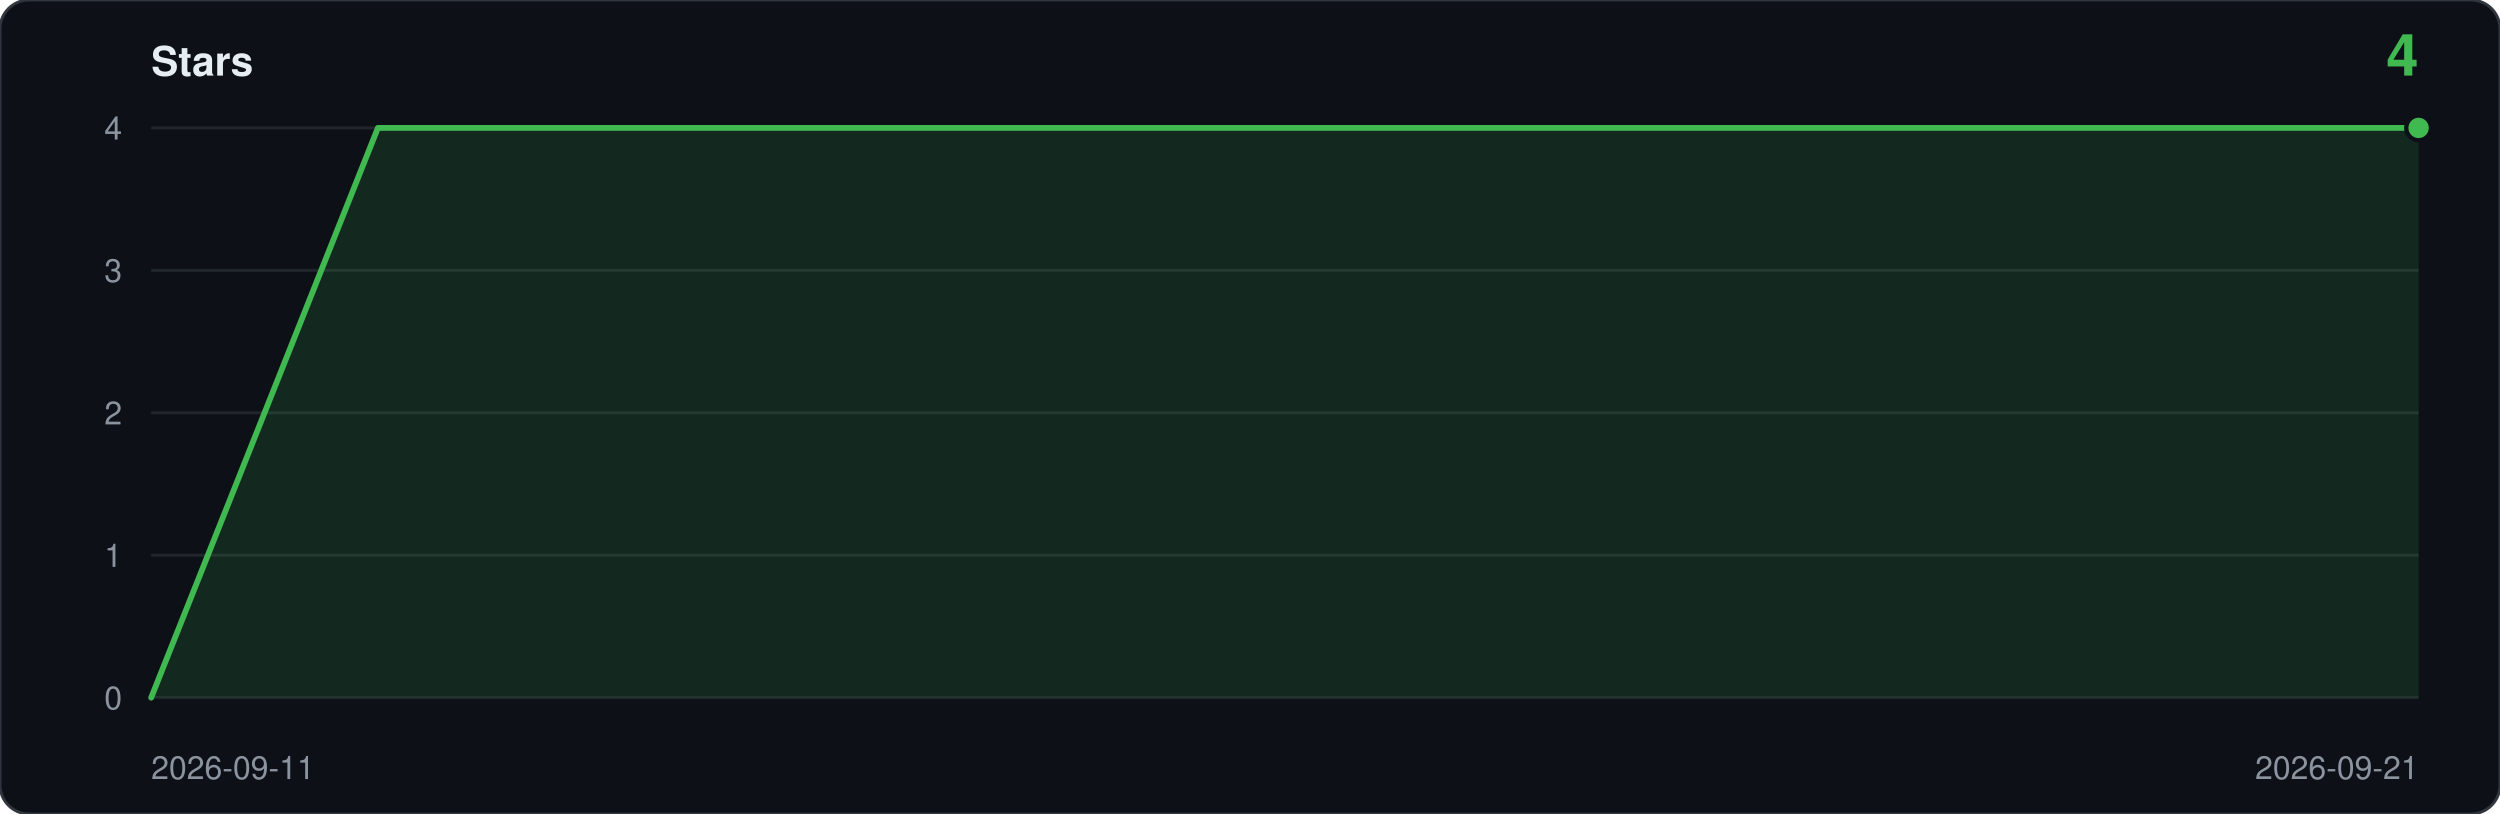
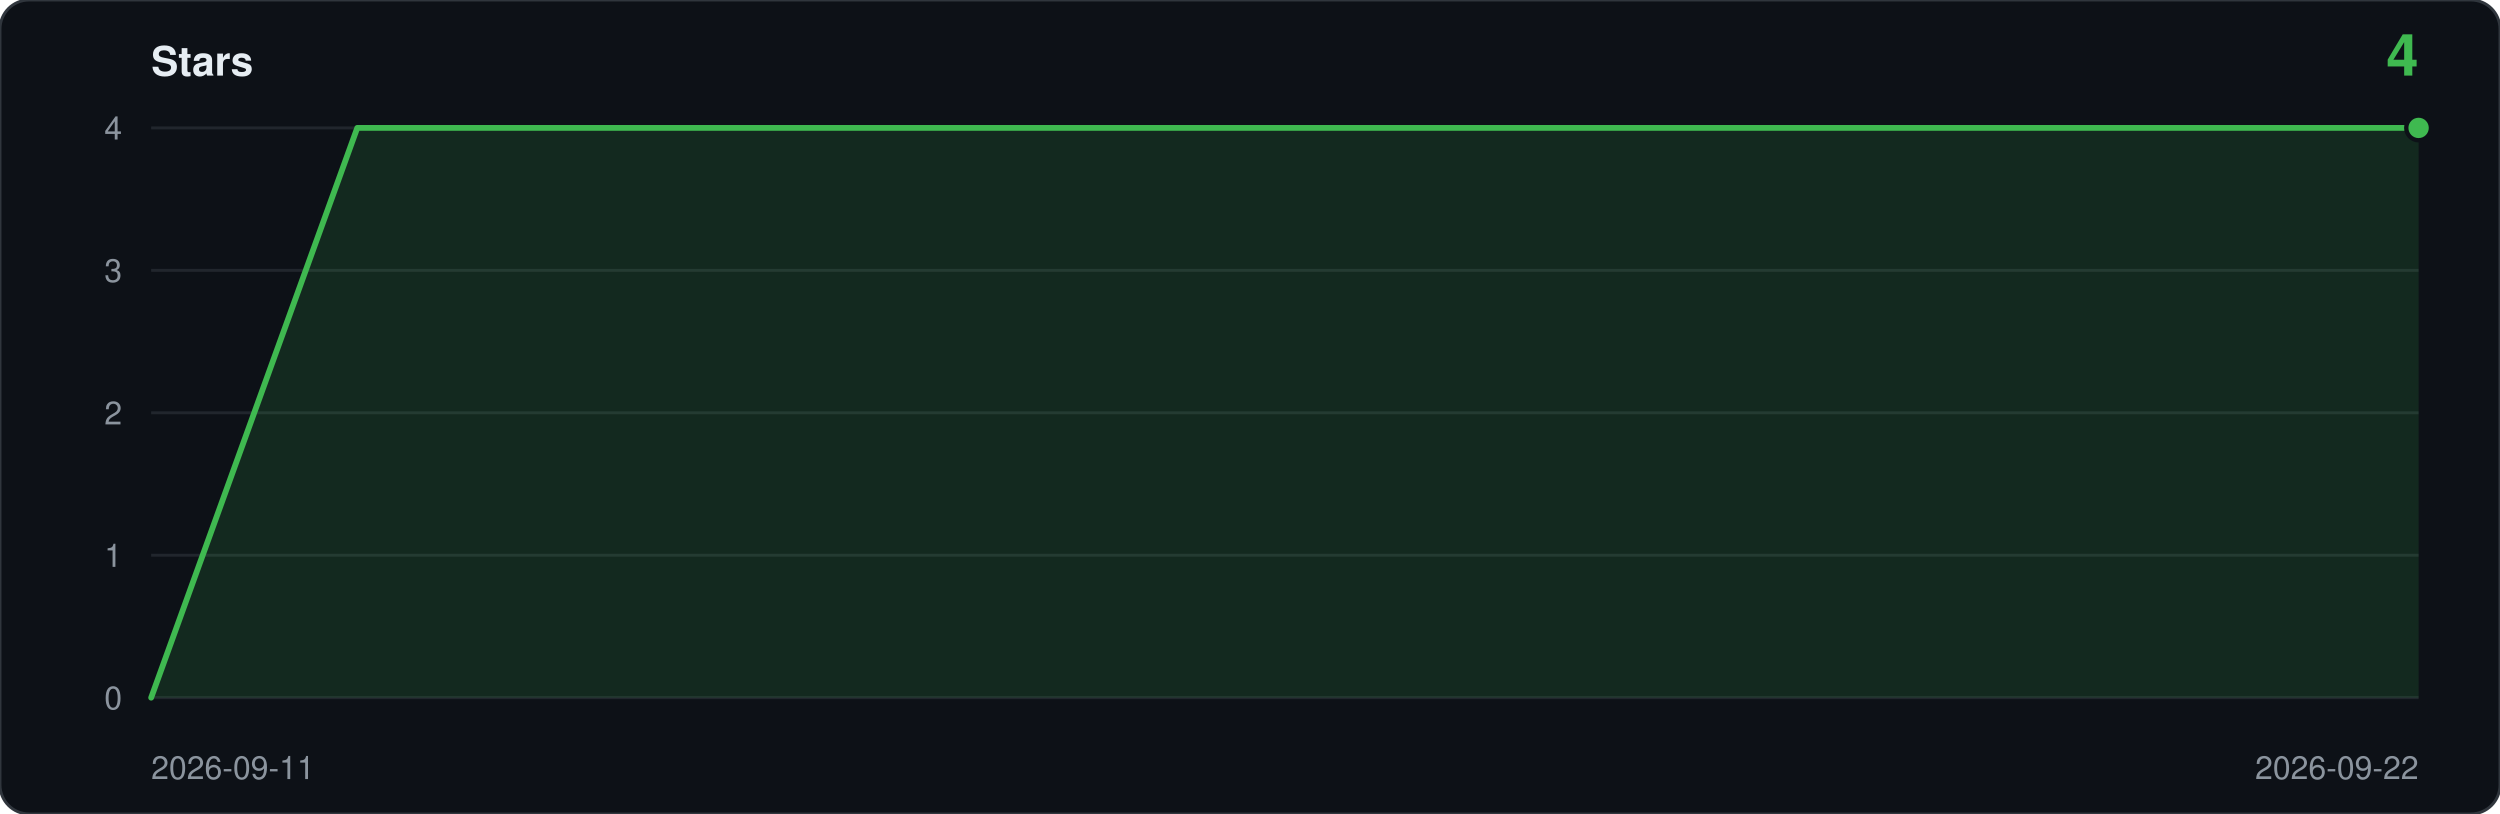
<svg xmlns="http://www.w3.org/2000/svg" viewBox="0 0 860 280" width="860" height="280" role="img" aria-label="Star history: 4 stars">
  <rect width="860" height="280" rx="10" fill="#0d1117" stroke="#30363d" />
  <text x="52" y="26" font-family="ui-sans-serif,-apple-system,Segoe UI,Helvetica,Arial,sans-serif" font-size="14" font-weight="600" fill="#e6edf3">Stars</text>
  <text x="832" y="26" text-anchor="end" font-family="ui-sans-serif,-apple-system,Segoe UI,Helvetica,Arial,sans-serif" font-size="20" font-weight="600" fill="#3fb950">4</text>
  <line x1="52" y1="240.0" x2="832" y2="240.0" stroke="#21262d" />
  <text x="42" y="244.0" text-anchor="end" font-family="ui-sans-serif,-apple-system,Segoe UI,Helvetica,Arial,sans-serif" font-size="11" fill="#8b949e">0</text>
  <line x1="52" y1="191.0" x2="832" y2="191.0" stroke="#21262d" />
  <text x="42" y="195.0" text-anchor="end" font-family="ui-sans-serif,-apple-system,Segoe UI,Helvetica,Arial,sans-serif" font-size="11" fill="#8b949e">1</text>
  <line x1="52" y1="142.0" x2="832" y2="142.0" stroke="#21262d" />
  <text x="42" y="146.0" text-anchor="end" font-family="ui-sans-serif,-apple-system,Segoe UI,Helvetica,Arial,sans-serif" font-size="11" fill="#8b949e">2</text>
  <line x1="52" y1="93.0" x2="832" y2="93.0" stroke="#21262d" />
  <text x="42" y="97.0" text-anchor="end" font-family="ui-sans-serif,-apple-system,Segoe UI,Helvetica,Arial,sans-serif" font-size="11" fill="#8b949e">3</text>
  <line x1="52" y1="44.0" x2="832" y2="44.0" stroke="#21262d" />
  <text x="42" y="48.0" text-anchor="end" font-family="ui-sans-serif,-apple-system,Segoe UI,Helvetica,Arial,sans-serif" font-size="11" fill="#8b949e">4</text>
-   <path d="M 52.0,240.0 L 52.0,240.0 L 130.0,44.0 L 208.0,44.0 L 286.0,44.0 L 364.0,44.0 L 442.0,44.0 L 520.0,44.0 L 598.0,44.0 L 676.0,44.0 L 754.0,44.0 L 832.0,44.0 L 832.0,240.0 Z" fill="#3fb950" fill-opacity="0.14" />
-   <polyline points="52.0,240.0 130.0,44.0 208.0,44.0 286.0,44.0 364.0,44.0 442.0,44.0 520.0,44.0 598.0,44.0 676.0,44.0 754.0,44.0 832.0,44.0" fill="none" stroke="#3fb950" stroke-width="2" stroke-linejoin="round" stroke-linecap="round" />
+   <path d="M 52.0,240.0 L 52.0,240.0 L 122.9,44.0 L 193.8,44.0 L 264.7,44.0 L 335.6,44.0 L 406.5,44.0 L 477.5,44.0 L 548.4,44.0 L 619.3,44.0 L 690.2,44.0 L 761.1,44.0 L 832.0,44.0 L 832.0,240.0 Z" fill="#3fb950" fill-opacity="0.14" />
+   <polyline points="52.0,240.0 122.9,44.0 193.8,44.0 264.7,44.0 335.6,44.0 406.5,44.0 477.5,44.0 548.4,44.0 619.3,44.0 690.2,44.0 761.1,44.0 832.0,44.0" fill="none" stroke="#3fb950" stroke-width="2" stroke-linejoin="round" stroke-linecap="round" />
  <circle cx="832.0" cy="44.0" r="5" fill="#0d1117" />
  <circle cx="832.0" cy="44.0" r="3.5" fill="#3fb950" />
  <text x="52" y="268" font-family="ui-sans-serif,-apple-system,Segoe UI,Helvetica,Arial,sans-serif" font-size="11" fill="#8b949e">2026-09-11</text>
-   <text x="832" y="268" text-anchor="end" font-family="ui-sans-serif,-apple-system,Segoe UI,Helvetica,Arial,sans-serif" font-size="11" fill="#8b949e">2026-09-21</text>
+   <text x="832" y="268" text-anchor="end" font-family="ui-sans-serif,-apple-system,Segoe UI,Helvetica,Arial,sans-serif" font-size="11" fill="#8b949e">2026-09-22</text>
</svg>
